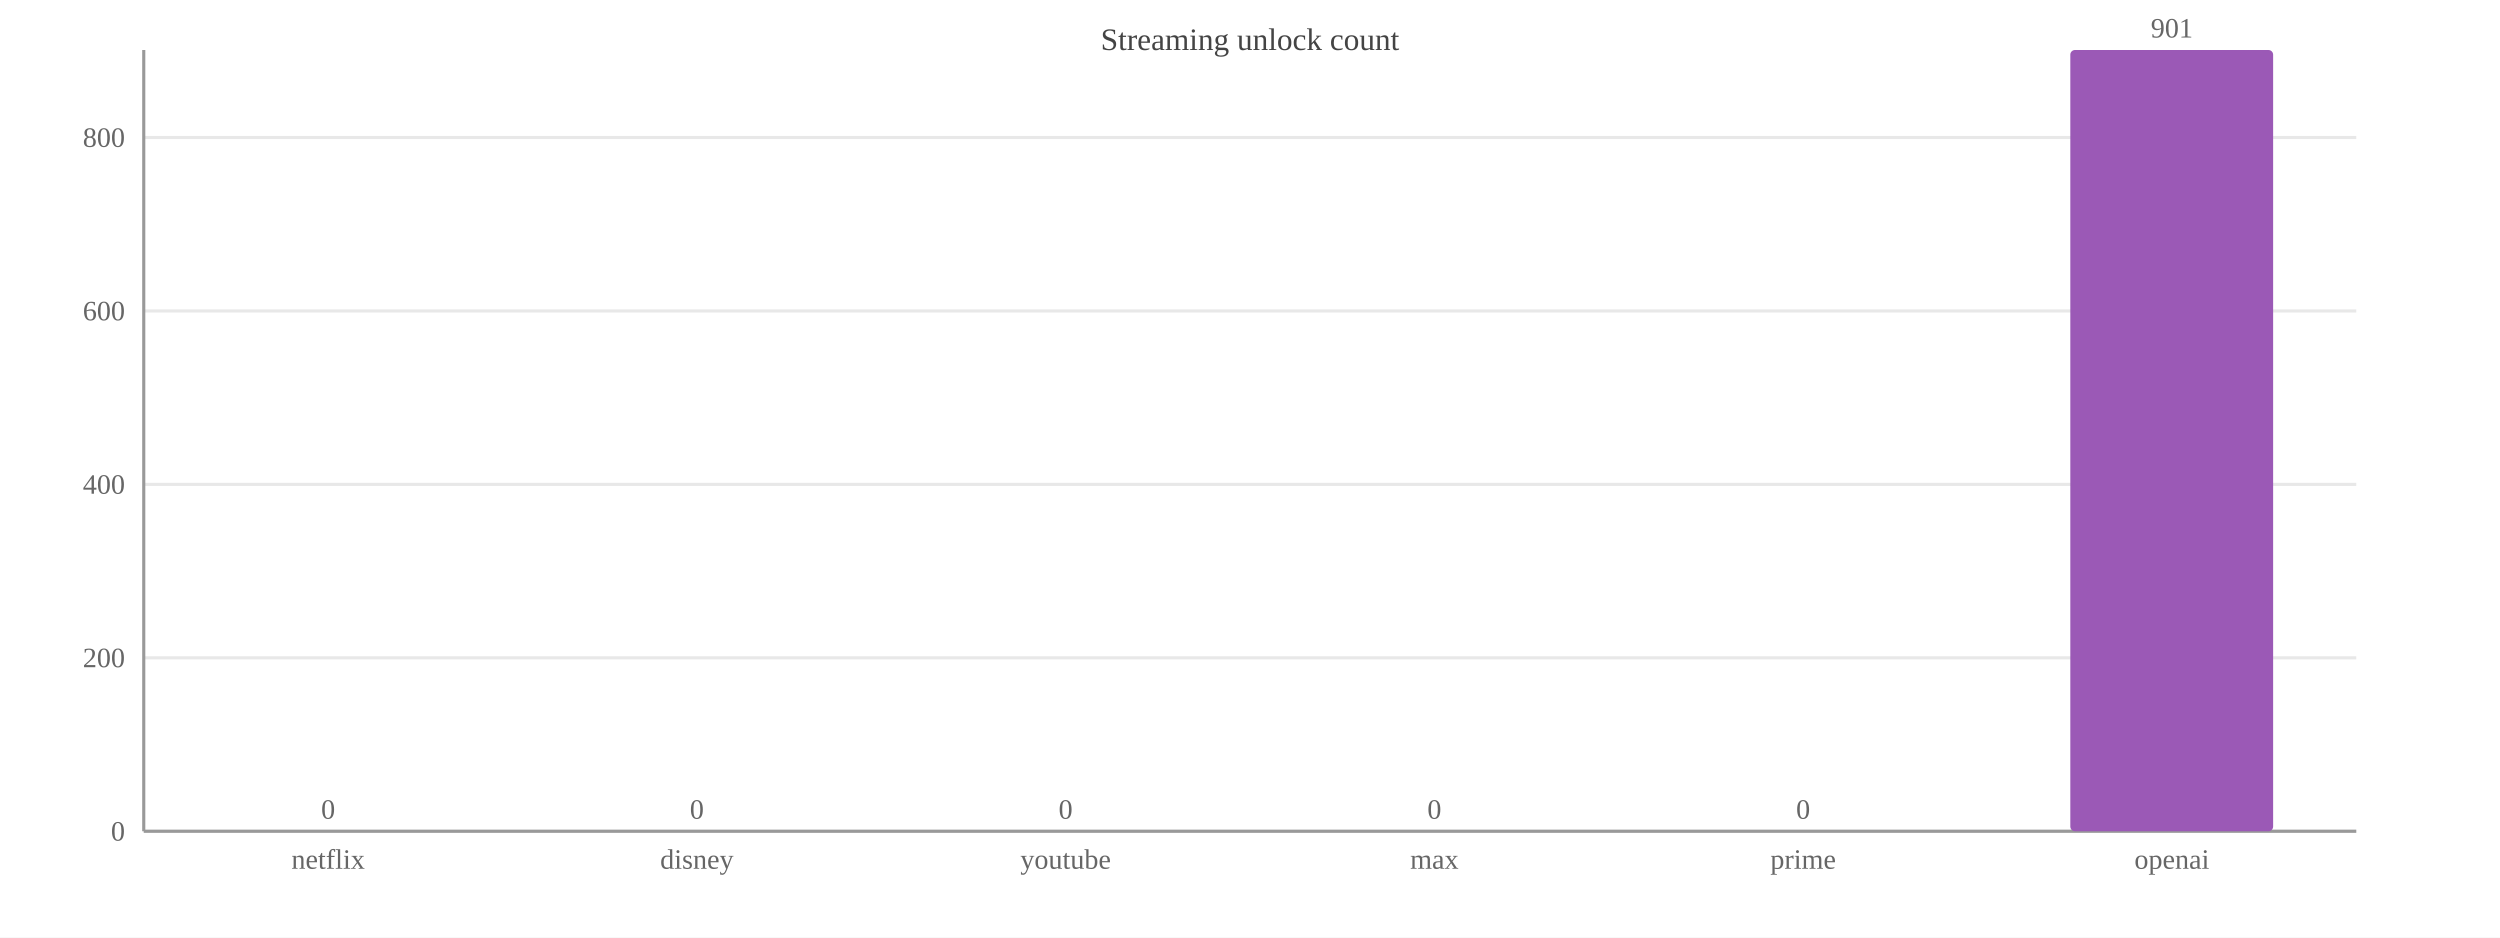
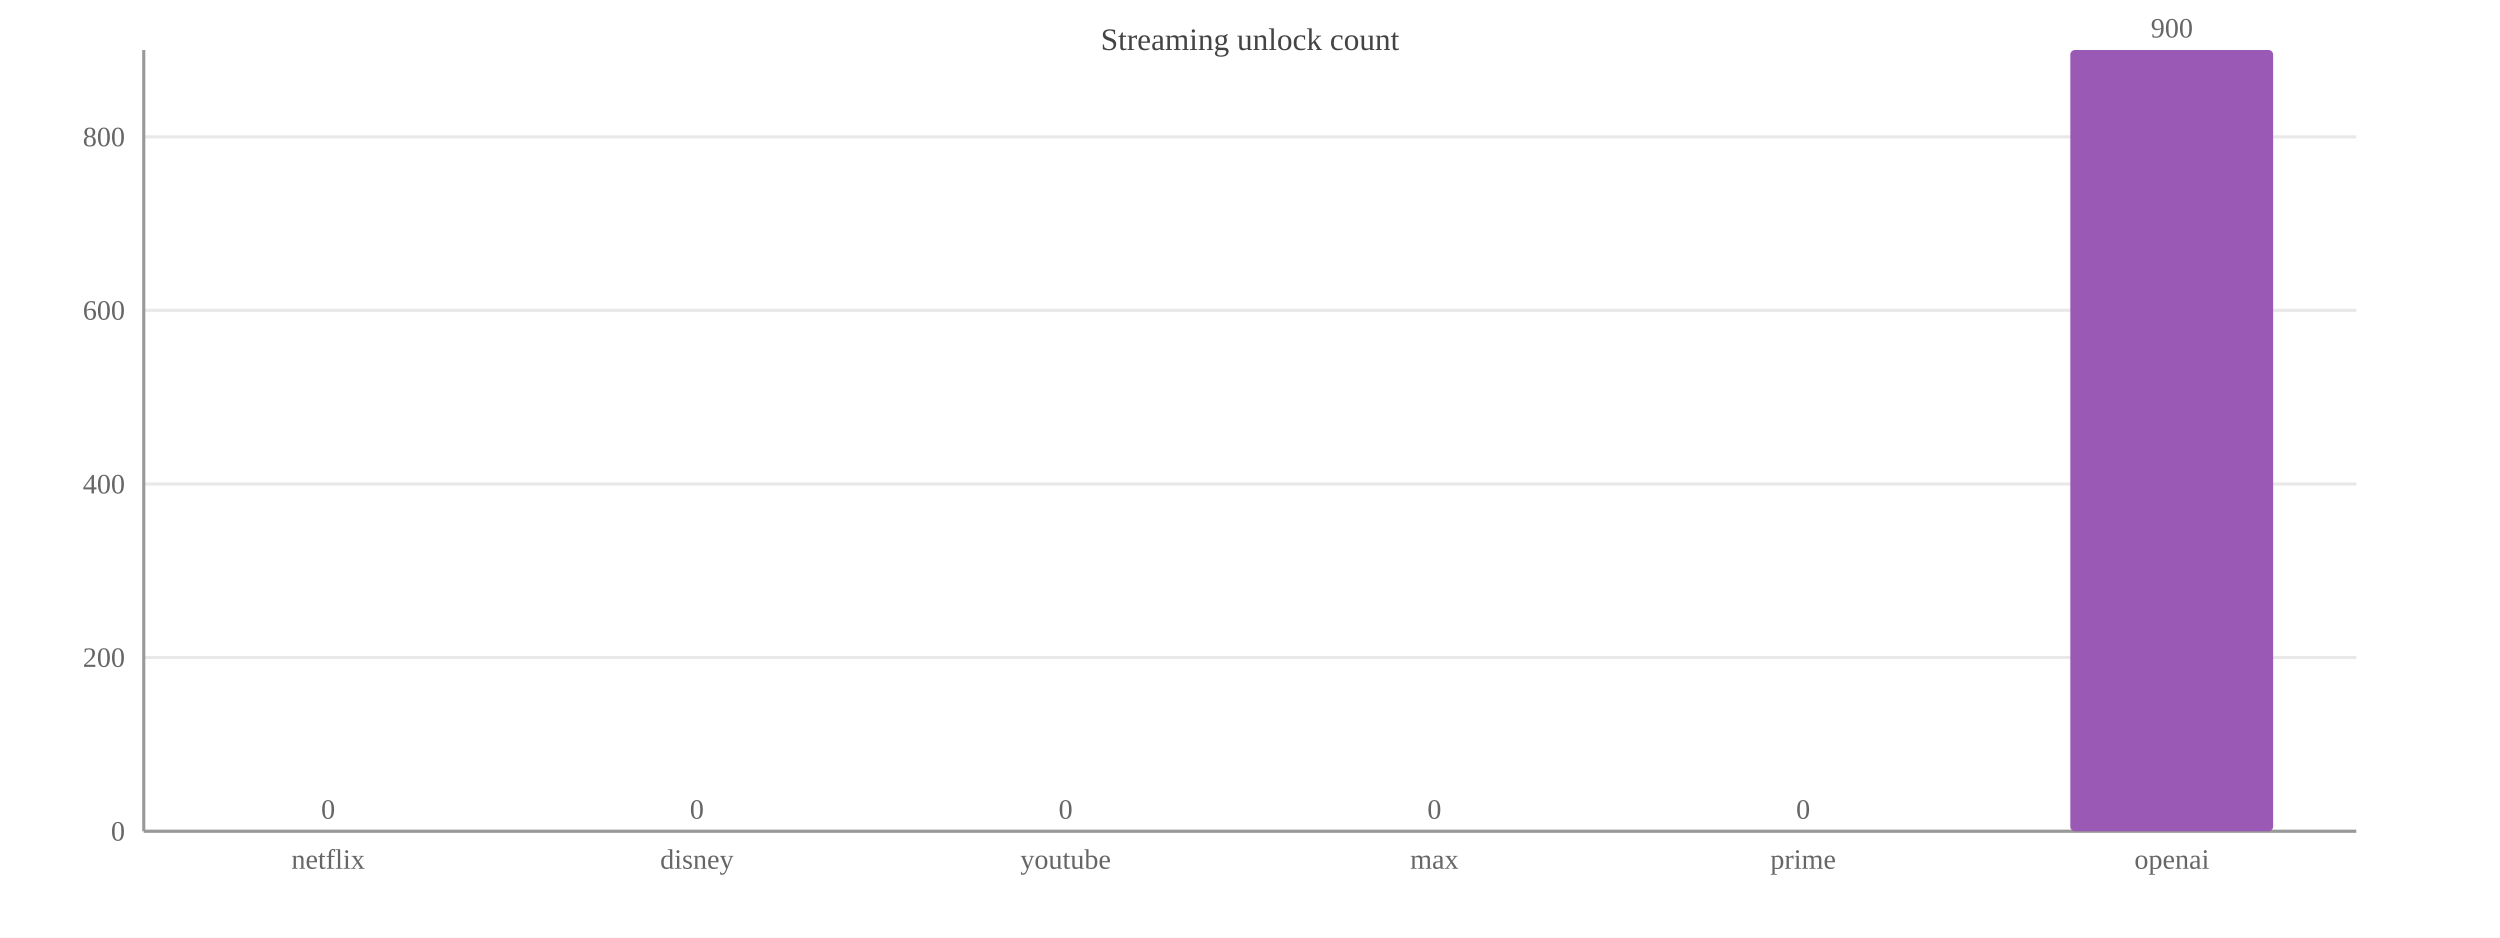
<svg xmlns="http://www.w3.org/2000/svg" width="800" height="300" viewBox="0 0 800 300">
  <rect width="800" height="300" fill="#ffffff" />
  <text x="400.0" y="16" font-size="10" text-anchor="middle" fill="#444">Streaming unlock count</text>
  <line x1="46" y1="266.0" x2="754" y2="266.0" stroke="#e8e8e8" />
  <text x="40" y="269.0" font-size="9" text-anchor="end" fill="#666">0</text>
-   <line x1="46" y1="210.5" x2="754" y2="210.5" stroke="#e8e8e8" />
-   <text x="40" y="213.5" font-size="9" text-anchor="end" fill="#666">200</text>
-   <line x1="46" y1="155.0" x2="754" y2="155.0" stroke="#e8e8e8" />
-   <text x="40" y="158.0" font-size="9" text-anchor="end" fill="#666">400</text>
-   <line x1="46" y1="99.5" x2="754" y2="99.5" stroke="#e8e8e8" />
-   <text x="40" y="102.5" font-size="9" text-anchor="end" fill="#666">600</text>
-   <line x1="46" y1="44.0" x2="754" y2="44.0" stroke="#e8e8e8" />
-   <text x="40" y="47.0" font-size="9" text-anchor="end" fill="#666">800</text>
+   <line x1="46" y1="210.4" x2="754" y2="210.4" stroke="#e8e8e8" />
+   <text x="40" y="213.4" font-size="9" text-anchor="end" fill="#666">200</text>
+   <line x1="46" y1="154.9" x2="754" y2="154.9" stroke="#e8e8e8" />
+   <text x="40" y="157.9" font-size="9" text-anchor="end" fill="#666">400</text>
+   <line x1="46" y1="99.3" x2="754" y2="99.3" stroke="#e8e8e8" />
+   <text x="40" y="102.3" font-size="9" text-anchor="end" fill="#666">600</text>
+   <line x1="46" y1="43.8" x2="754" y2="43.8" stroke="#e8e8e8" />
+   <text x="40" y="46.8" font-size="9" text-anchor="end" fill="#666">800</text>
  <line x1="46" y1="16" x2="46" y2="266" stroke="#999" />
  <line x1="46" y1="266" x2="754" y2="266" stroke="#999" />
  <rect x="72.5" y="266.0" width="64.9" height="0.0" fill="#9b59b6" rx="1.5" />
  <text x="105.0" y="262.0" font-size="9" text-anchor="middle" fill="#666">0</text>
  <text x="105.0" y="278" font-size="9" text-anchor="middle" fill="#666">netflix</text>
  <rect x="190.6" y="266.0" width="64.9" height="0.0" fill="#9b59b6" rx="1.5" />
  <text x="223.0" y="262.0" font-size="9" text-anchor="middle" fill="#666">0</text>
  <text x="223.0" y="278" font-size="9" text-anchor="middle" fill="#666">disney</text>
  <rect x="308.6" y="266.0" width="64.9" height="0.0" fill="#9b59b6" rx="1.5" />
  <text x="341.0" y="262.0" font-size="9" text-anchor="middle" fill="#666">0</text>
  <text x="341.0" y="278" font-size="9" text-anchor="middle" fill="#666">youtube</text>
  <rect x="426.6" y="266.0" width="64.9" height="0.0" fill="#9b59b6" rx="1.5" />
  <text x="459.0" y="262.0" font-size="9" text-anchor="middle" fill="#666">0</text>
  <text x="459.0" y="278" font-size="9" text-anchor="middle" fill="#666">max</text>
  <rect x="544.5" y="266.0" width="64.9" height="0.0" fill="#9b59b6" rx="1.5" />
  <text x="577.0" y="262.0" font-size="9" text-anchor="middle" fill="#666">0</text>
  <text x="577.0" y="278" font-size="9" text-anchor="middle" fill="#666">prime</text>
  <rect x="662.5" y="16.0" width="64.9" height="250.0" fill="#9b59b6" rx="1.5" />
-   <text x="695.0" y="12.0" font-size="9" text-anchor="middle" fill="#666">901</text>
+   <text x="695.0" y="12.0" font-size="9" text-anchor="middle" fill="#666">900</text>
  <text x="695.0" y="278" font-size="9" text-anchor="middle" fill="#666">openai</text>
</svg>
